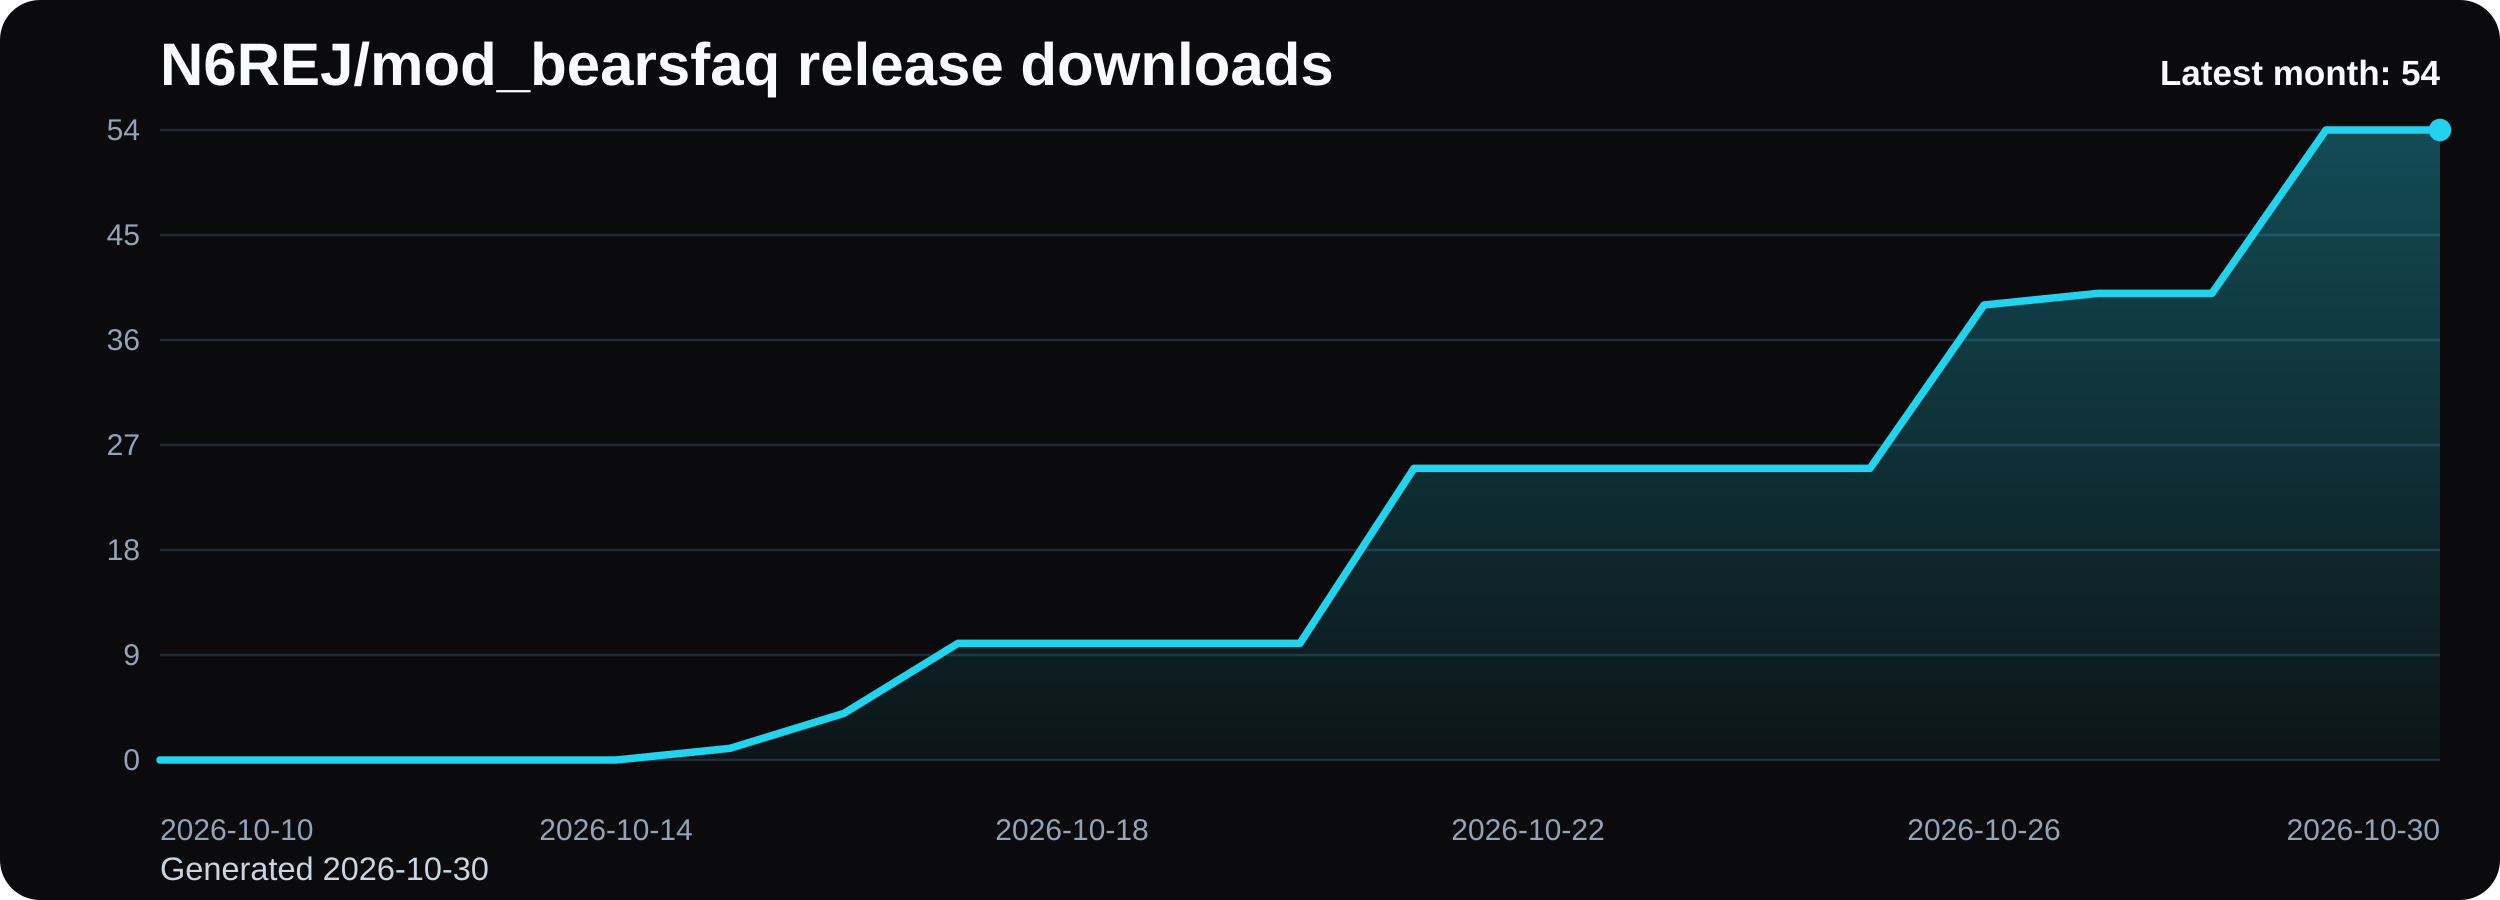
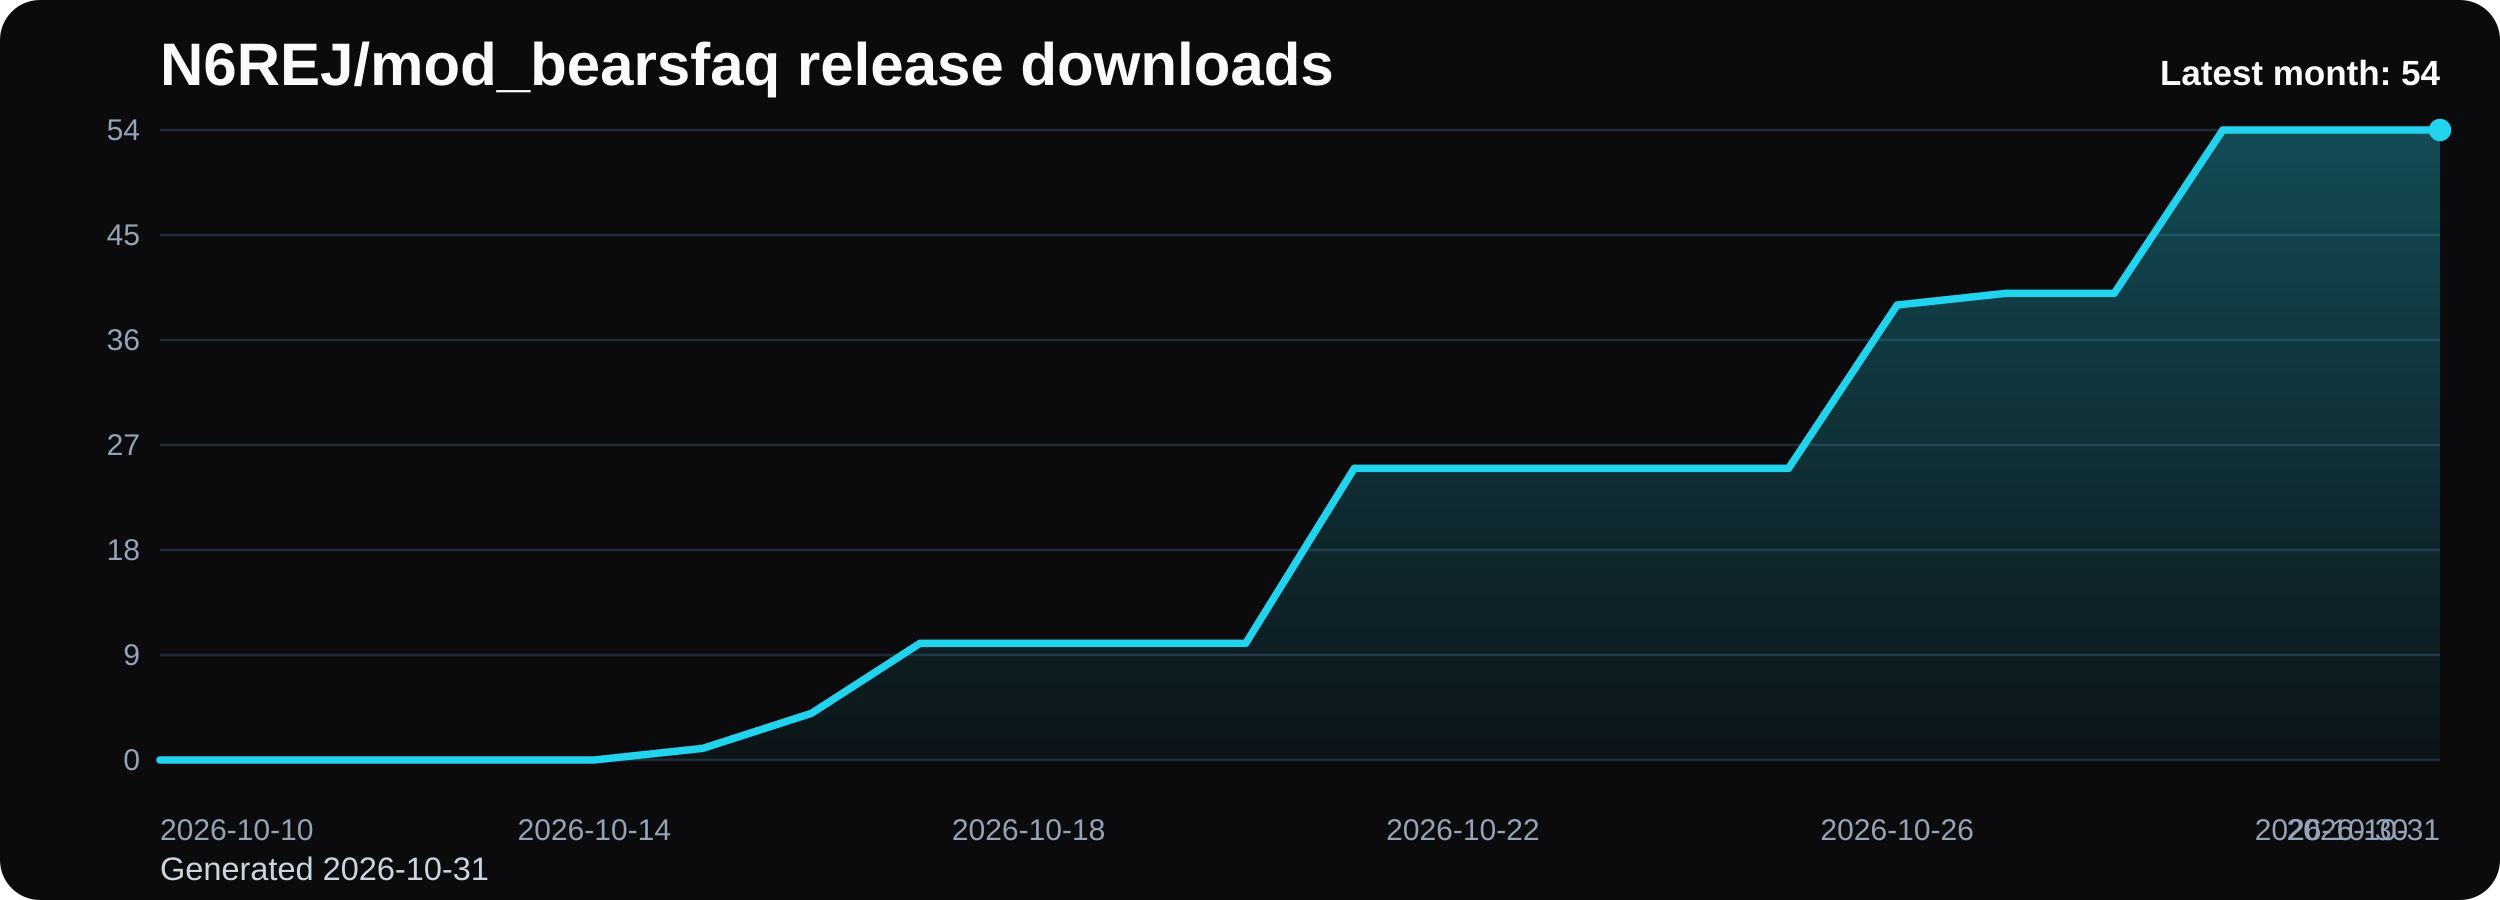
<svg xmlns="http://www.w3.org/2000/svg" viewBox="0 0 1000 360" role="img" aria-label="N6REJ/mod_bearsfaq release downloads chart">
  <defs>
    <linearGradient id="fill-monthly-black" x1="0" y1="0" x2="0" y2="1">
      <stop offset="0%" stop-color="#22d3ee" stop-opacity="0.32" />
      <stop offset="100%" stop-color="#22d3ee" stop-opacity="0.05" />
    </linearGradient>
    <style>
      .bg { fill: #0b0b0d; }
      .title { font: 700 24px Arial, sans-serif; fill: #f8fafc; }
      .sub { font: 400 13px Arial, sans-serif; fill: #cbd5e1; }
      .grid { stroke: #1f2937; stroke-width: 1; }
      .axis { font: 400 12px Arial, sans-serif; fill: #94a3b8; }
      .line { fill: none; stroke: #22d3ee; stroke-width: 3; stroke-linecap: round; stroke-linejoin: round; }
      .dot { fill: #22d3ee; }
      .value { font: 600 11px Arial, sans-serif; fill: #cbd5e1; }
      .latest { font: 700 14px Arial, sans-serif; fill: #f8fafc; }
    </style>
  </defs>
  <rect class="bg" x="0" y="0" width="1000" height="360" rx="16" />
  <text class="title" x="64" y="34">N6REJ/mod_bearsfaq release downloads</text>
-   <text class="sub" x="64" y="352">Generated 2026-10-30</text>
+   <text class="sub" x="64" y="352">Generated 2026-10-31</text>
  <line x1="64" y1="52.00" x2="976" y2="52.00" class="grid" />
  <text x="56" y="56.00" text-anchor="end" class="axis">54</text>
  <line x1="64" y1="94.00" x2="976" y2="94.00" class="grid" />
  <text x="56" y="98.00" text-anchor="end" class="axis">45</text>
  <line x1="64" y1="136.00" x2="976" y2="136.00" class="grid" />
  <text x="56" y="140.00" text-anchor="end" class="axis">36</text>
  <line x1="64" y1="178.00" x2="976" y2="178.00" class="grid" />
  <text x="56" y="182.00" text-anchor="end" class="axis">27</text>
  <line x1="64" y1="220.00" x2="976" y2="220.00" class="grid" />
  <text x="56" y="224.00" text-anchor="end" class="axis">18</text>
  <line x1="64" y1="262.00" x2="976" y2="262.00" class="grid" />
  <text x="56" y="266.00" text-anchor="end" class="axis">9</text>
  <line x1="64" y1="304.00" x2="976" y2="304.00" class="grid" />
  <text x="56" y="308.00" text-anchor="end" class="axis">0</text>
-   <path d="M 64.00 304 L 64.00 304.00 L 109.60 304.00 L 155.20 304.00 L 200.80 304.00 L 246.40 304.00 L 292.00 299.33 L 337.60 285.33 L 383.20 257.33 L 428.80 257.33 L 474.40 257.33 L 520.00 257.33 L 565.60 187.33 L 611.20 187.33 L 656.80 187.33 L 702.40 187.33 L 748.00 187.33 L 793.60 122.00 L 839.20 117.33 L 884.80 117.33 L 930.40 52.00 L 976.00 52.00 L 976.00 304 Z" fill="url(#fill-monthly-black)" />
-   <polyline class="line" points="64.00,304.00 109.60,304.00 155.20,304.00 200.80,304.00 246.40,304.00 292.00,299.33 337.60,285.33 383.20,257.33 428.80,257.33 474.40,257.33 520.00,257.33 565.60,187.33 611.20,187.33 656.80,187.33 702.40,187.33 748.00,187.33 793.60,122.00 839.20,117.33 884.80,117.33 930.40,52.00 976.00,52.00" />
+   <path d="M 64.00 304 L 64.00 304.00 L 107.43 304.00 L 150.86 304.00 L 194.29 304.00 L 237.71 304.00 L 281.14 299.33 L 324.57 285.33 L 368.00 257.33 L 411.43 257.33 L 454.86 257.33 L 498.29 257.33 L 541.71 187.33 L 585.14 187.33 L 628.57 187.33 L 672.00 187.33 L 715.43 187.33 L 758.86 122.00 L 802.29 117.33 L 845.71 117.33 L 889.14 52.00 L 932.57 52.00 L 976.00 52.00 L 976.00 304 Z" fill="url(#fill-monthly-black)" />
+   <polyline class="line" points="64.00,304.00 107.43,304.00 150.86,304.00 194.29,304.00 237.71,304.00 281.14,299.33 324.57,285.33 368.00,257.33 411.43,257.33 454.86,257.33 498.29,257.33 541.71,187.33 585.14,187.33 628.57,187.33 672.00,187.33 715.43,187.33 758.86,122.00 802.29,117.33 845.71,117.33 889.14,52.00 932.57,52.00 976.00,52.00" />
  <circle class="dot" cx="976.00" cy="52.00" r="4.5" />
  <text class="axis" x="64.00" y="336" text-anchor="start">2026-10-10</text>
-   <text class="axis" x="246.40" y="336" text-anchor="middle">2026-10-14</text>
-   <text class="axis" x="428.80" y="336" text-anchor="middle">2026-10-18</text>
-   <text class="axis" x="611.20" y="336" text-anchor="middle">2026-10-22</text>
-   <text class="axis" x="793.60" y="336" text-anchor="middle">2026-10-26</text>
-   <text class="axis" x="976.00" y="336" text-anchor="end">2026-10-30</text>
+   <text class="axis" x="237.71" y="336" text-anchor="middle">2026-10-14</text>
+   <text class="axis" x="411.43" y="336" text-anchor="middle">2026-10-18</text>
+   <text class="axis" x="585.14" y="336" text-anchor="middle">2026-10-22</text>
+   <text class="axis" x="758.86" y="336" text-anchor="middle">2026-10-26</text>
+   <text class="axis" x="932.57" y="336" text-anchor="middle">2026-10-30</text>
+   <text class="axis" x="976.00" y="336" text-anchor="end">2026-10-31</text>
  <text class="latest" x="976" y="34" text-anchor="end">Latest month: 54</text>
</svg>
